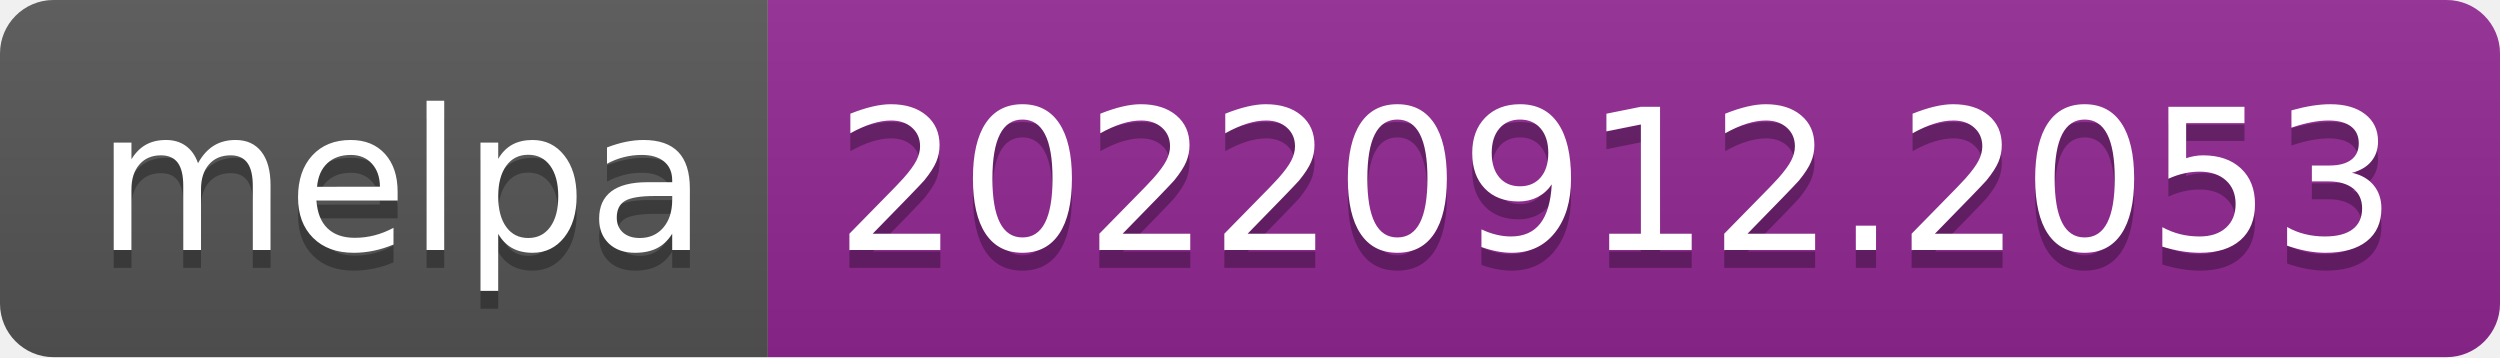
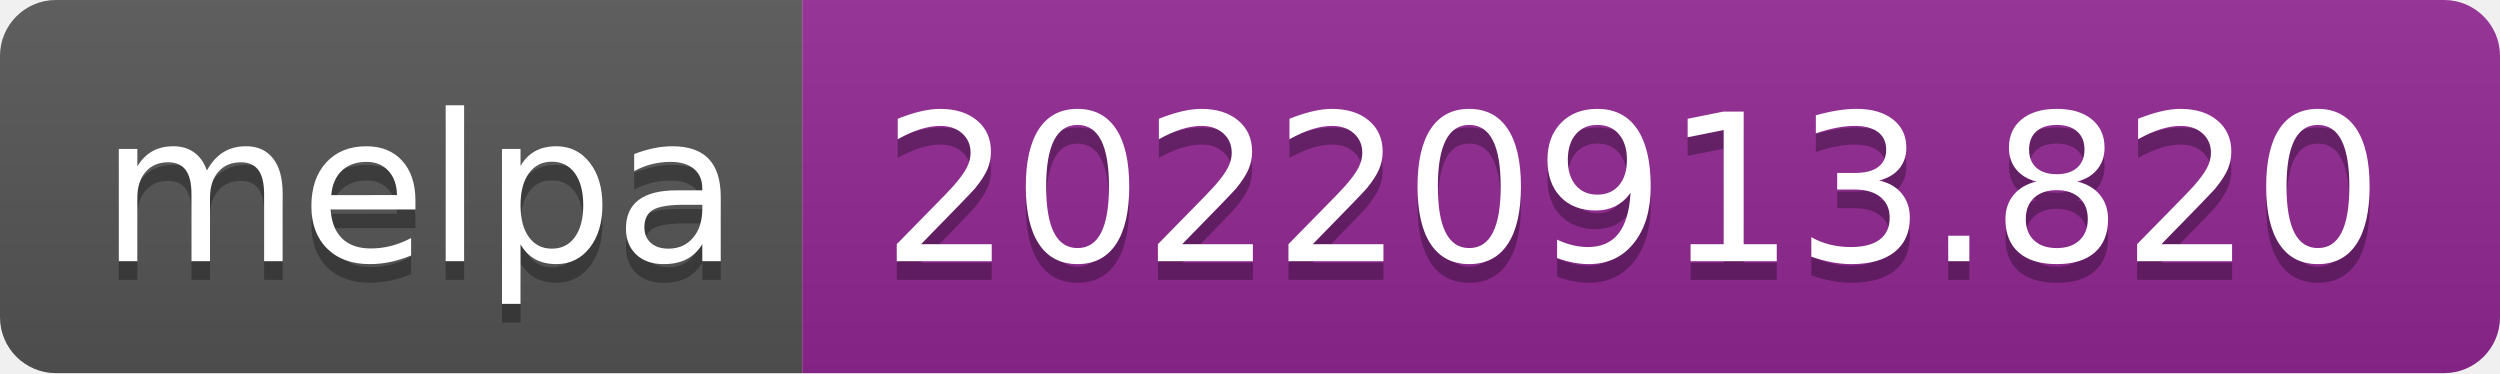
- <svg xmlns="http://www.w3.org/2000/svg" width="140" height="20" role="img" aria-label="melpa: 20220912.2053">
+ <svg xmlns="http://www.w3.org/2000/svg" width="134" height="20" role="img" aria-label="melpa: 20220913.820">
  <linearGradient id="s" x2="0" y2="100%">
    <stop offset="0" stop-color="#bbb" stop-opacity=".1" />
    <stop offset="1" stop-opacity=".1" />
  </linearGradient>
  <clipPath id="r">
-     <rect width="140" height="20" rx="3" fill="#fff" />
+     <rect width="134" height="20" rx="3" fill="#fff" />
  </clipPath>
  <g clip-path="url(#r)">
    <rect width="43" height="20" fill="#555" />
-     <rect x="43" width="97" height="20" fill="#922793" />
-     <rect width="140" height="20" fill="url(#s)" />
+     <rect x="43" width="91" height="20" fill="#922793" />
+     <rect width="134" height="20" fill="url(#s)" />
  </g>
  <g fill="#fff" text-anchor="middle" font-family="Verdana,Geneva,DejaVu Sans,sans-serif" text-rendering="geometricPrecision" font-size="110">
    <text aria-hidden="true" x="225" y="150" fill="#010101" fill-opacity=".3" transform="scale(.1)" textLength="330">melpa</text>
    <text x="225" y="140" transform="scale(.1)" fill="#fff" textLength="330">melpa</text>
-     <text aria-hidden="true" x="905" y="150" fill="#010101" fill-opacity=".3" transform="scale(.1)" textLength="870">20220912.2053</text>
-     <text x="905" y="140" transform="scale(.1)" fill="#fff" textLength="870">20220912.2053</text>
+     <text aria-hidden="true" x="875" y="150" fill="#010101" fill-opacity=".3" transform="scale(.1)" textLength="810">20220913.820</text>
+     <text x="875" y="140" transform="scale(.1)" fill="#fff" textLength="810">20220913.820</text>
  </g>
</svg>
